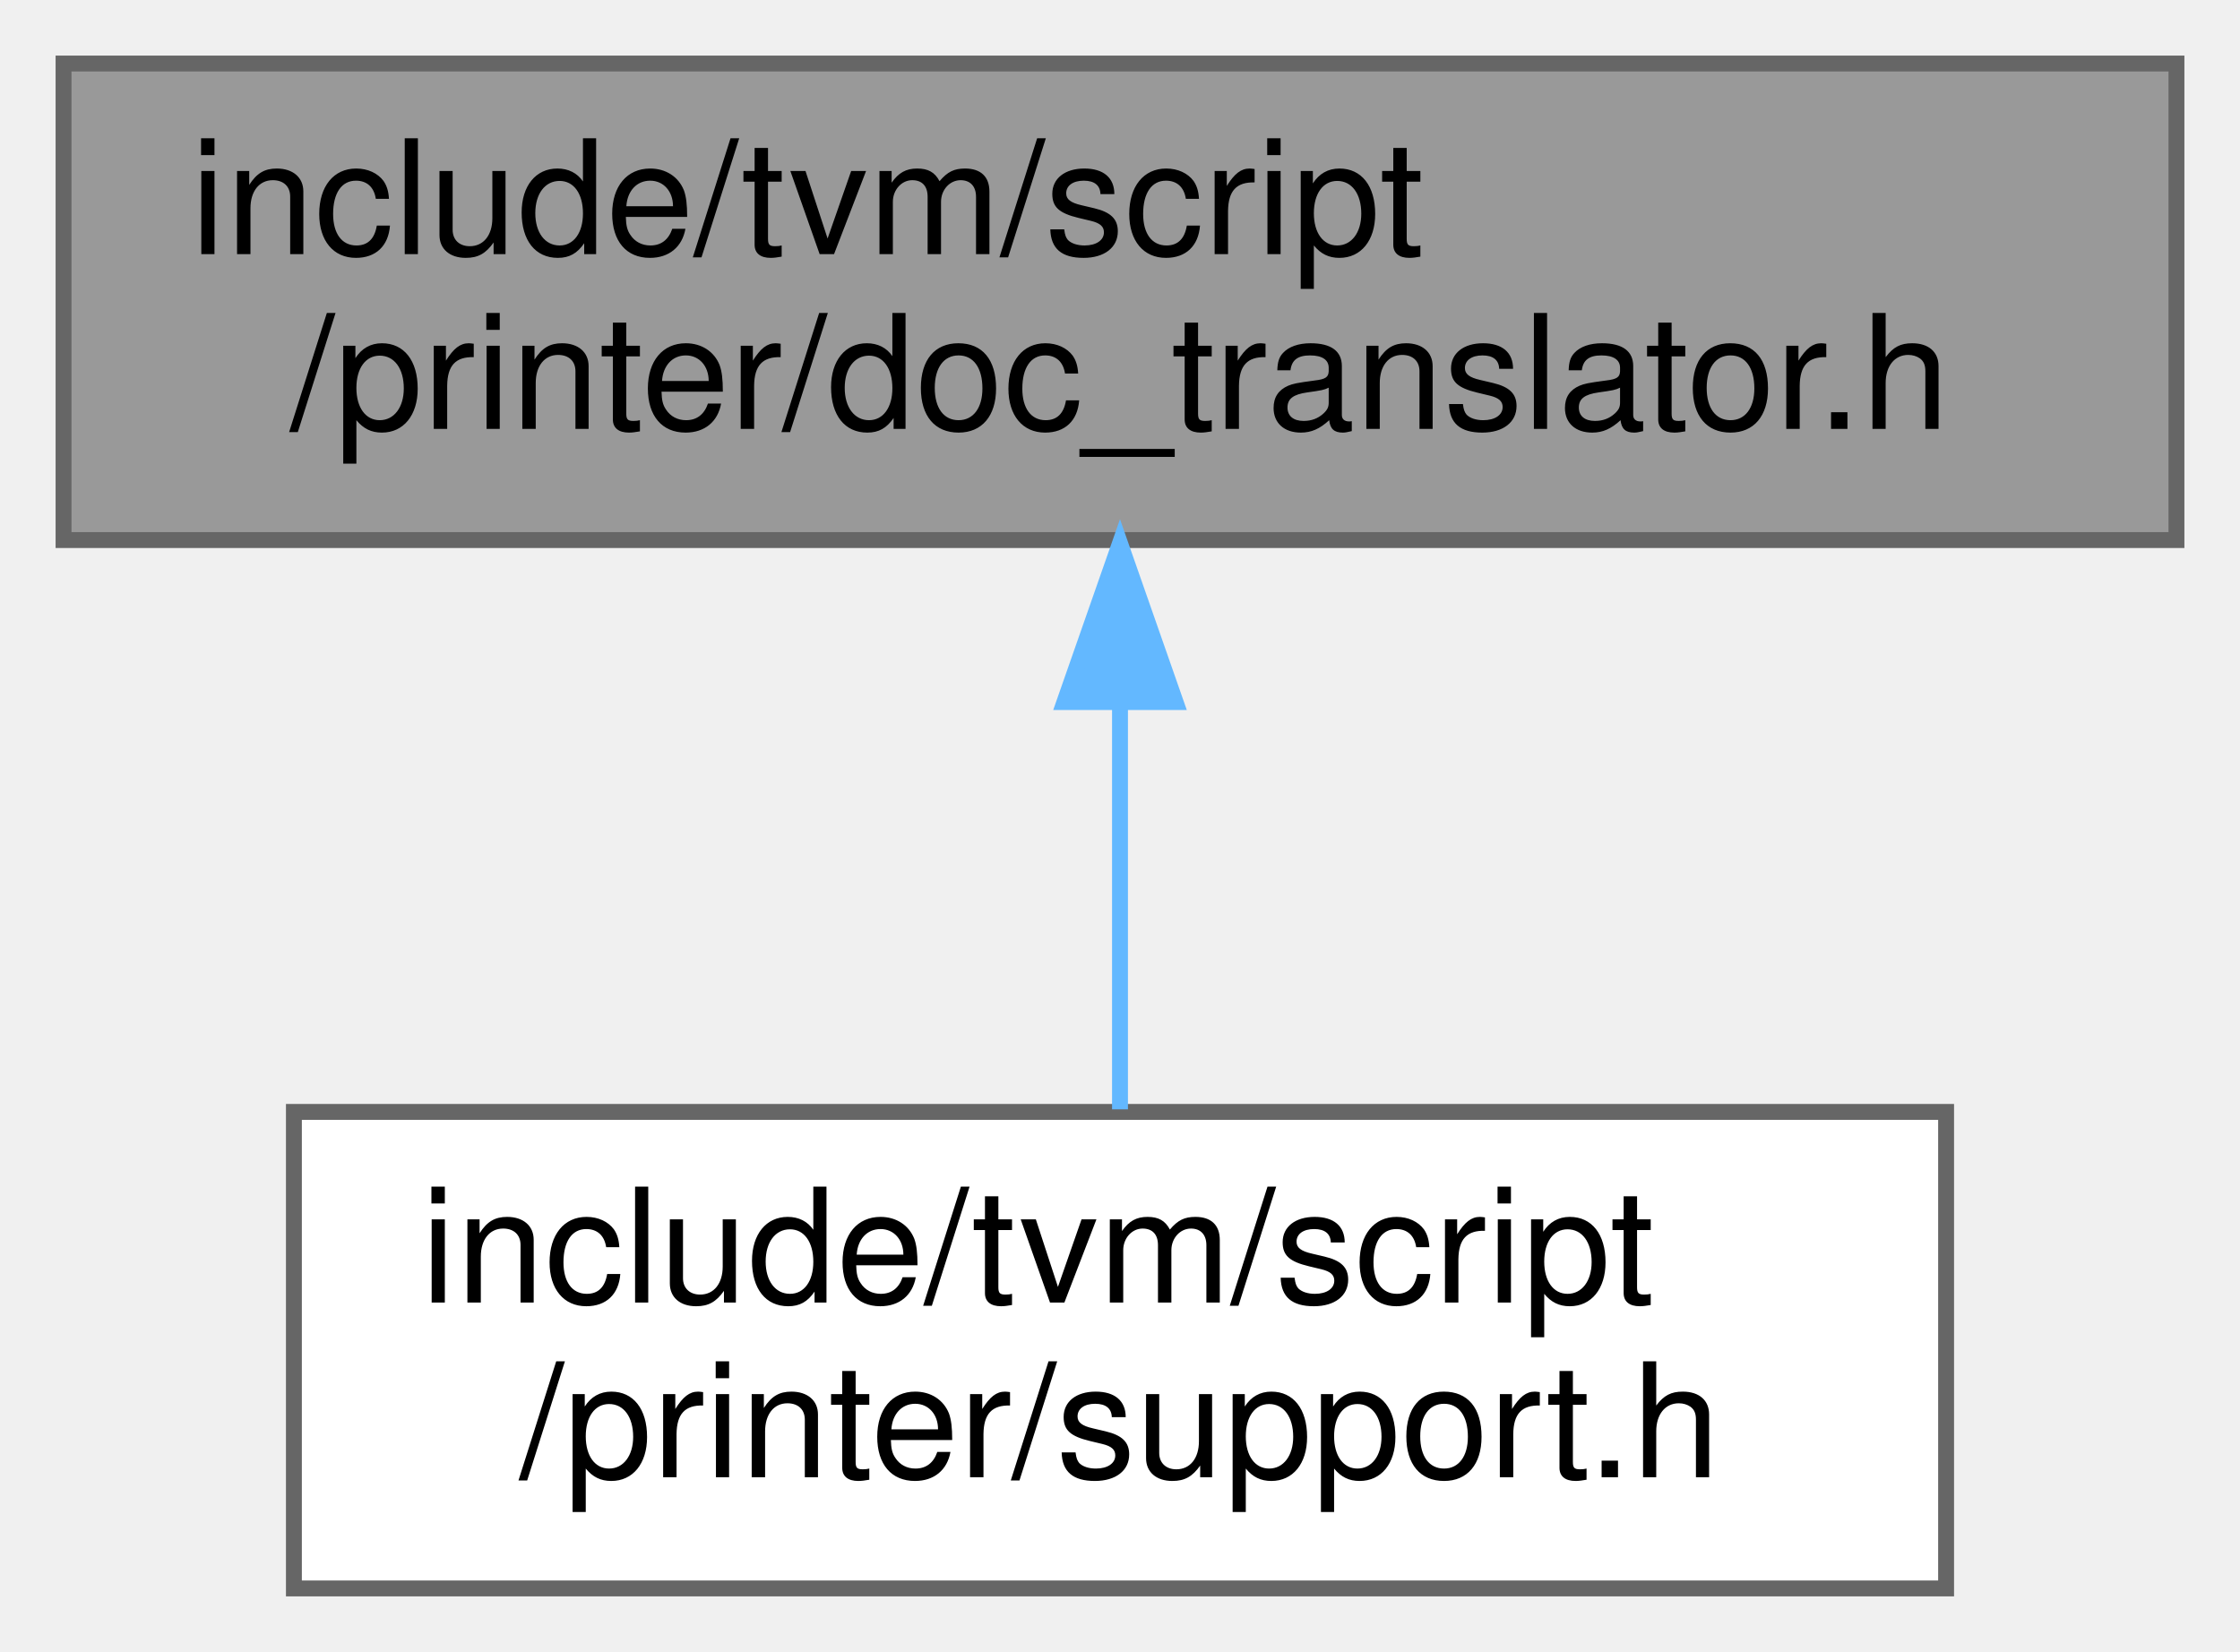
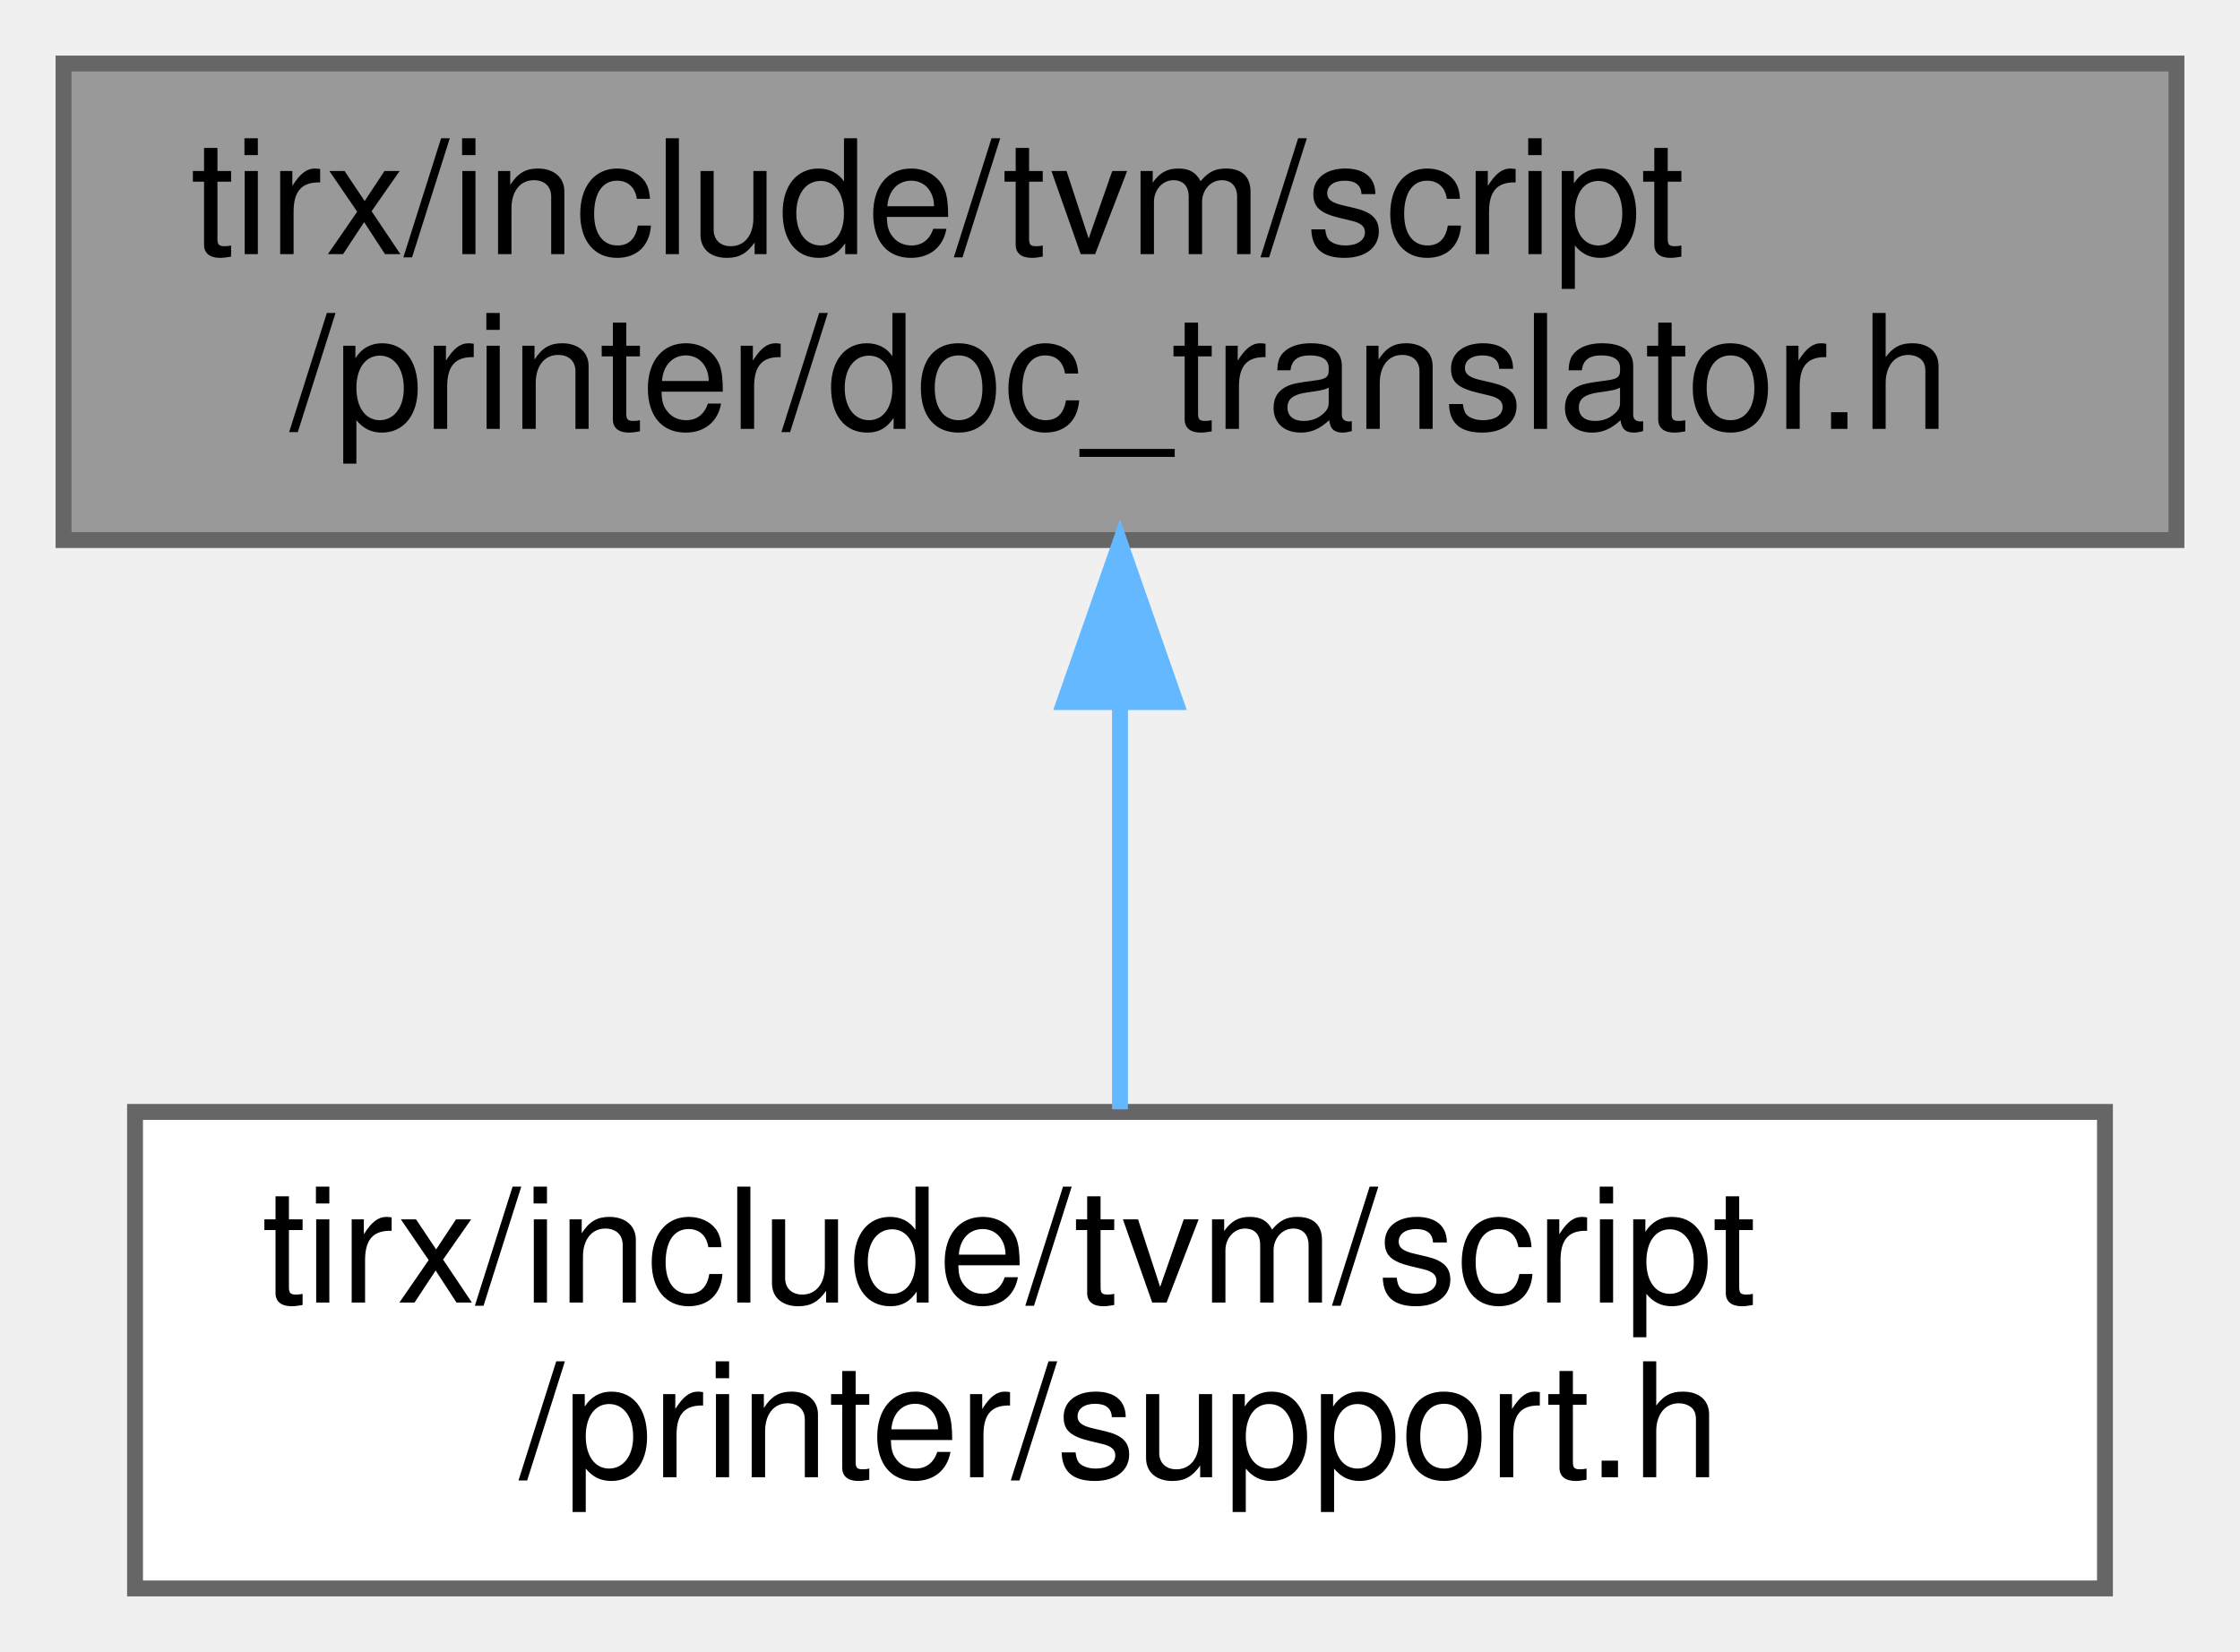
<svg xmlns="http://www.w3.org/2000/svg" xmlns:xlink="http://www.w3.org/1999/xlink" width="141pt" height="104pt" viewBox="0.00 0.00 141.00 104.00">
  <g id="graph0" class="graph" transform="scale(1 1) rotate(0) translate(4 100)">
    <g id="Node000001" class="node">
      <g id="a_Node000001">
        <a xlink:title=" ">
          <polygon fill="#999999" stroke="#666666" points="133,-96 0,-96 0,-66 133,-66 133,-96" />
-           <text text-anchor="start" x="8" y="-84" font-family="Helvetica,sans-Serif" font-size="10.00">include/tvm/script</text>
+           <text text-anchor="start" x="8" y="-84" font-family="Helvetica,sans-Serif" font-size="10.00">tirx/include/tvm/script</text>
          <text text-anchor="middle" x="66.5" y="-73" font-family="Helvetica,sans-Serif" font-size="10.00">/printer/doc_translator.h</text>
        </a>
      </g>
    </g>
    <g id="Node000002" class="node">
      <g id="a_Node000002">
        <a xlink:href="support_8h.html" target="_top" xlink:title="Shared helpers for implementing TVMScript translation hooks.">
-           <polygon fill="white" stroke="#666666" points="118.5,-30 14.5,-30 14.5,0 118.5,0 118.5,-30" />
-           <text text-anchor="start" x="22.5" y="-18" font-family="Helvetica,sans-Serif" font-size="10.00">include/tvm/script</text>
+           <polygon fill="white" stroke="#666666" points="128.5,-30 4.5,-30 4.5,0 128.5,0 128.5,-30" />
+           <text text-anchor="start" x="12.5" y="-18" font-family="Helvetica,sans-Serif" font-size="10.00">tirx/include/tvm/script</text>
          <text text-anchor="middle" x="66.5" y="-7" font-family="Helvetica,sans-Serif" font-size="10.00">/printer/support.h</text>
        </a>
      </g>
    </g>
    <g id="edge1_Node000001_Node000002" class="edge">
      <g id="a_edge1_Node000001_Node000002">
        <a xlink:title=" ">
          <path fill="none" stroke="#63b8ff" d="M66.5,-55.54C66.5,-46.96 66.5,-37.61 66.5,-30.16" />
          <polygon fill="#63b8ff" stroke="#63b8ff" points="63,-55.8 66.5,-65.8 70,-55.8 63,-55.8" />
        </a>
      </g>
    </g>
  </g>
</svg>
